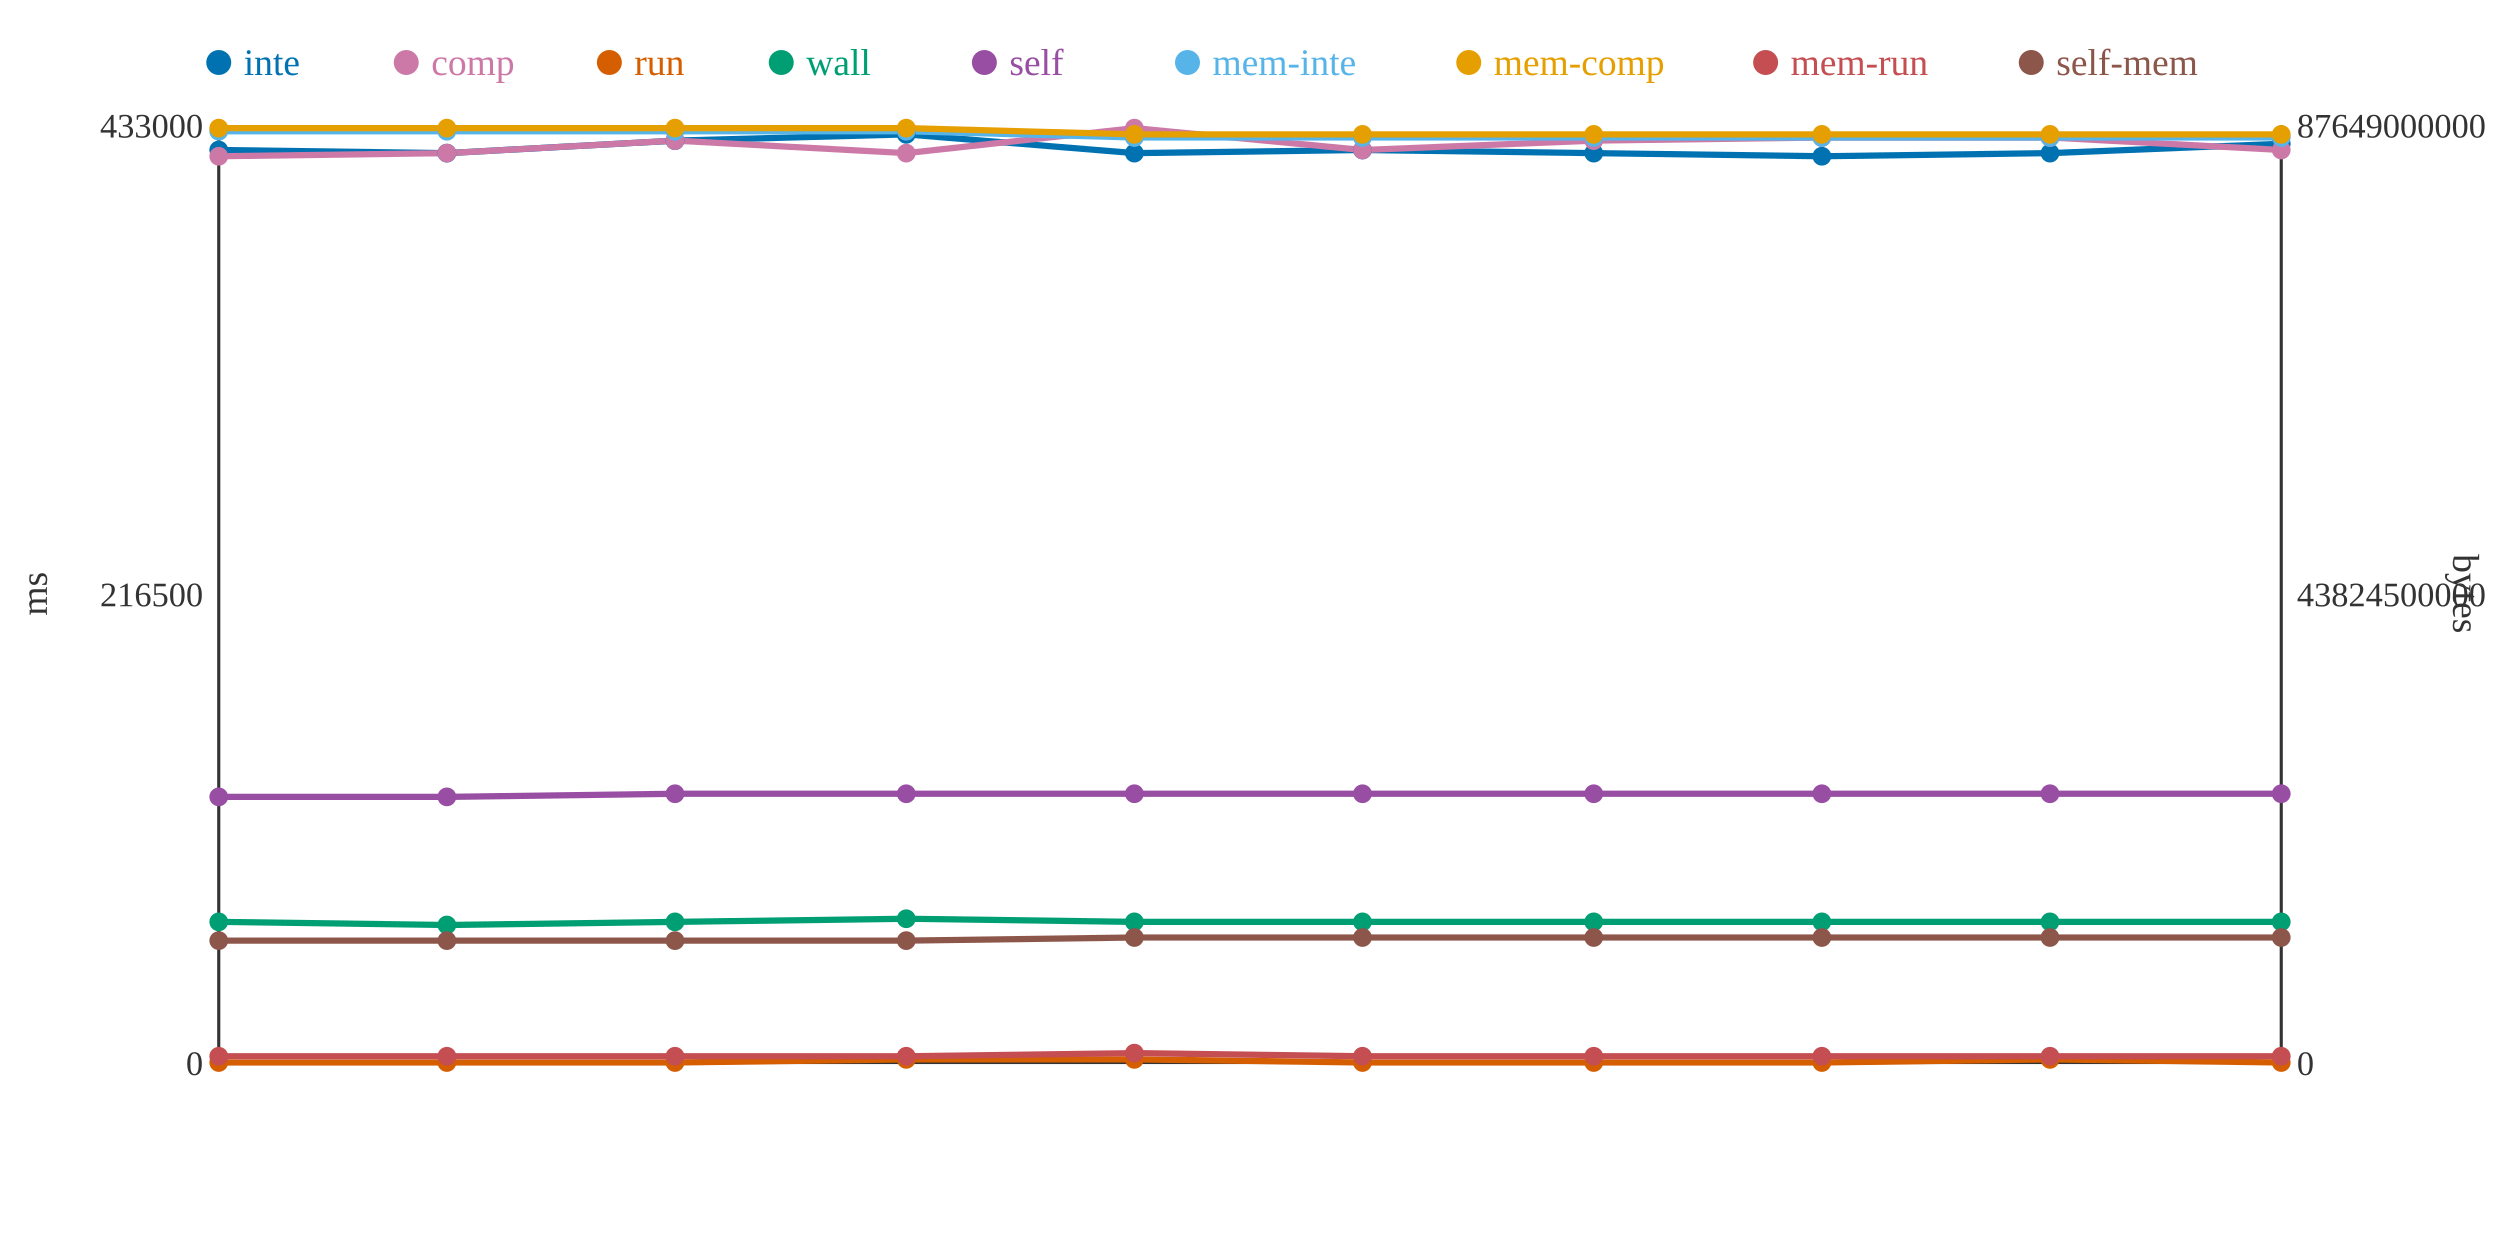
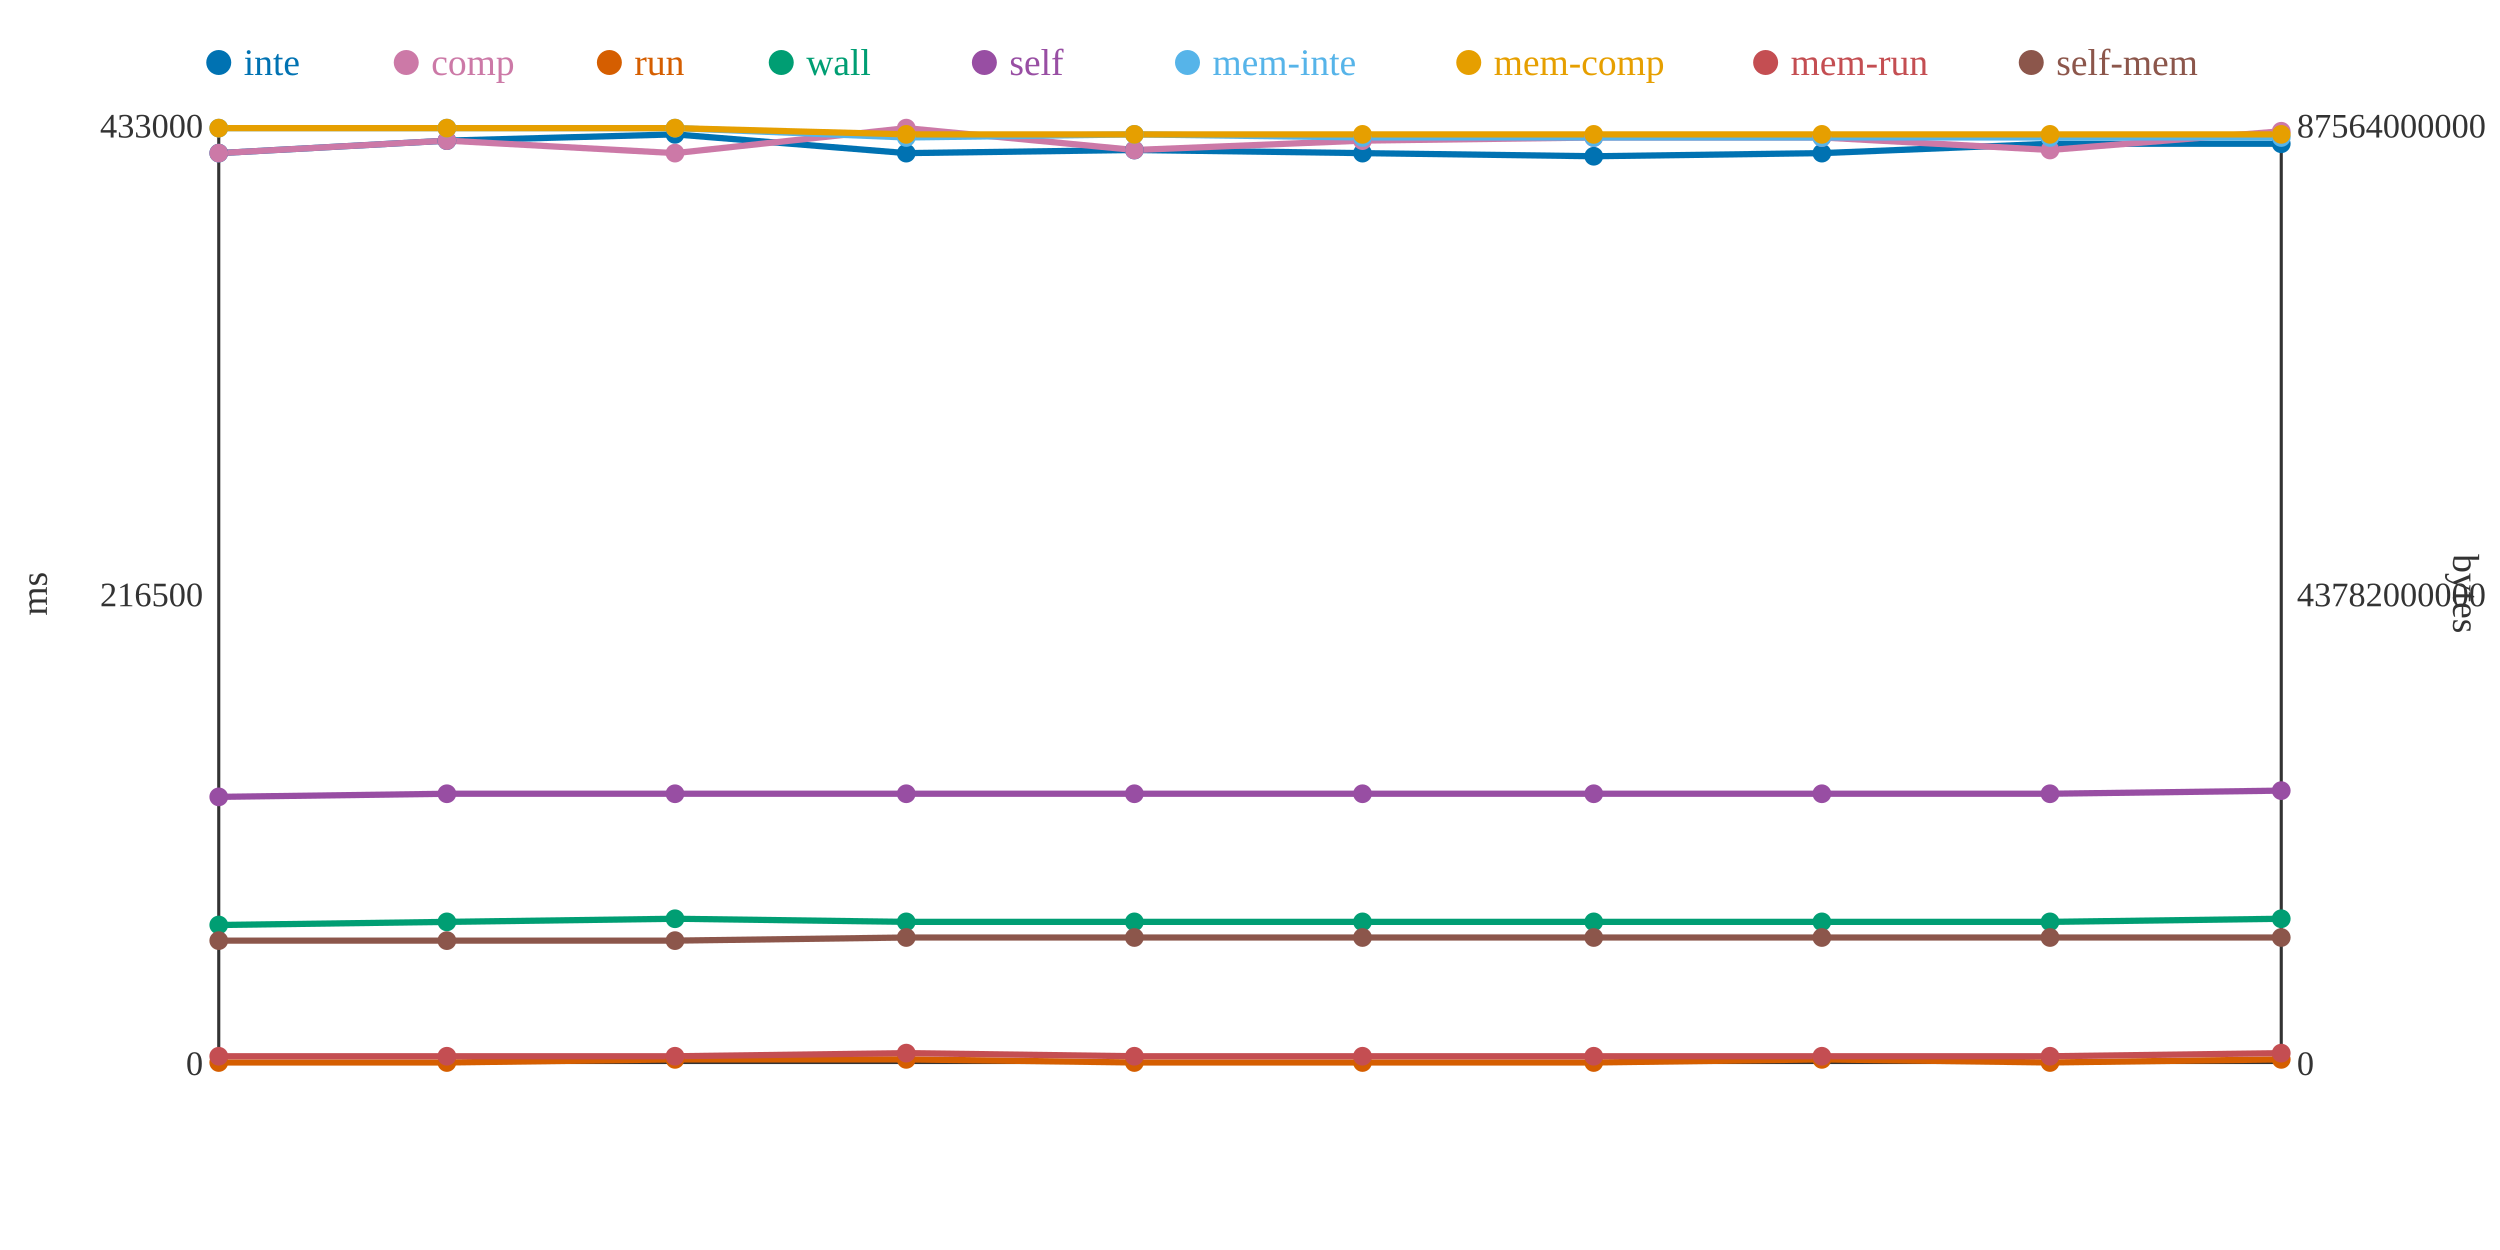
<svg xmlns="http://www.w3.org/2000/svg" width="800" height="400">
  <rect width="800" height="400" fill="white" />
  <line x1="70" y1="40" x2="70" y2="340" stroke="#333" stroke-width="1" />
  <line x1="70" y1="340" x2="730" y2="340" stroke="#333" stroke-width="1" />
  <line x1="730" y1="40" x2="730" y2="340" stroke="#333" stroke-width="1" />
  <text x="65" y="344" text-anchor="end" font-size="11" fill="#333">0</text>
  <text x="65" y="194" text-anchor="end" font-size="11" fill="#333">216500</text>
  <text x="65" y="44" text-anchor="end" font-size="11" fill="#333">433000</text>
  <text x="15" y="190" text-anchor="middle" font-size="12" fill="#333" transform="rotate(-90 15 190)">ms</text>
  <text x="735" y="344" text-anchor="start" font-size="11" fill="#333">0</text>
-   <text x="735" y="194" text-anchor="start" font-size="11" fill="#333">43824500000</text>
-   <text x="735" y="44" text-anchor="start" font-size="11" fill="#333">87649000000</text>
+   <text x="735" y="194" text-anchor="start" font-size="11" fill="#333">43782000000</text>
+   <text x="735" y="44" text-anchor="start" font-size="11" fill="#333">87564000000</text>
  <text x="785" y="190" text-anchor="middle" font-size="12" fill="#333" transform="rotate(90 785 190)">bytes</text>
-   <polyline points="70,48 143,49 216,45 290,43 363,49 436,48 510,49 583,50 656,49 730,46" fill="none" stroke="#0072B2" stroke-width="2" />
-   <polyline points="70,50 143,49 216,45 290,49 363,41 436,48 510,45 583,44 656,44 730,48" fill="none" stroke="#CC79A7" stroke-width="2" />
-   <polyline points="70,340 143,340 216,340 290,339 363,339 436,340 510,340 583,340 656,339 730,340" fill="none" stroke="#D55E00" stroke-width="2" />
-   <polyline points="70,295 143,296 216,295 290,294 363,295 436,295 510,295 583,295 656,295 730,295" fill="none" stroke="#009E73" stroke-width="2" />
-   <polyline points="70,255 143,255 216,254 290,254 363,254 436,254 510,254 583,254 656,254 730,254" fill="none" stroke="#984EA3" stroke-width="2" />
-   <polyline points="70,42 143,42 216,42 290,42 363,44 436,44 510,44 583,44 656,44 730,44" fill="none" stroke="#56B4E9" stroke-width="2" />
-   <polyline points="70,41 143,41 216,41 290,41 363,43 436,43 510,43 583,43 656,43 730,43" fill="none" stroke="#E69F00" stroke-width="2" />
-   <polyline points="70,338 143,338 216,338 290,338 363,337 436,338 510,338 583,338 656,338 730,338" fill="none" stroke="#C44E52" stroke-width="2" />
-   <polyline points="70,301 143,301 216,301 290,301 363,300 436,300 510,300 583,300 656,300 730,300" fill="none" stroke="#8C564B" stroke-width="2" />
-   <circle cx="70" cy="48" r="3" fill="#0072B2" />
-   <circle cx="70" cy="50" r="3" fill="#CC79A7" />
+   <polyline points="70,49 143,45 216,43 290,49 363,48 436,49 510,50 583,49 656,46 730,46" fill="none" stroke="#0072B2" stroke-width="2" />
+   <polyline points="70,49 143,45 216,49 290,41 363,48 436,45 510,44 583,44 656,48 730,42" fill="none" stroke="#CC79A7" stroke-width="2" />
+   <polyline points="70,340 143,340 216,339 290,339 363,340 436,340 510,340 583,339 656,340 730,339" fill="none" stroke="#D55E00" stroke-width="2" />
+   <polyline points="70,296 143,295 216,294 290,295 363,295 436,295 510,295 583,295 656,295 730,294" fill="none" stroke="#009E73" stroke-width="2" />
+   <polyline points="70,255 143,254 216,254 290,254 363,254 436,254 510,254 583,254 656,254 730,253" fill="none" stroke="#984EA3" stroke-width="2" />
+   <polyline points="70,41 143,41 216,41 290,44 363,43 436,44 510,44 583,44 656,44 730,44" fill="none" stroke="#56B4E9" stroke-width="2" />
+   <polyline points="70,41 143,41 216,41 290,43 363,43 436,43 510,43 583,43 656,43 730,43" fill="none" stroke="#E69F00" stroke-width="2" />
+   <polyline points="70,338 143,338 216,338 290,337 363,338 436,338 510,338 583,338 656,338 730,337" fill="none" stroke="#C44E52" stroke-width="2" />
+   <polyline points="70,301 143,301 216,301 290,300 363,300 436,300 510,300 583,300 656,300 730,300" fill="none" stroke="#8C564B" stroke-width="2" />
+   <circle cx="70" cy="49" r="3" fill="#0072B2" />
+   <circle cx="70" cy="49" r="3" fill="#CC79A7" />
  <circle cx="70" cy="340" r="3" fill="#D55E00" />
-   <circle cx="70" cy="295" r="3" fill="#009E73" />
+   <circle cx="70" cy="296" r="3" fill="#009E73" />
  <circle cx="70" cy="255" r="3" fill="#984EA3" />
-   <circle cx="70" cy="42" r="3" fill="#56B4E9" />
+   <circle cx="70" cy="41" r="3" fill="#56B4E9" />
  <circle cx="70" cy="41" r="3" fill="#E69F00" />
  <circle cx="70" cy="338" r="3" fill="#C44E52" />
  <circle cx="70" cy="301" r="3" fill="#8C564B" />
-   <circle cx="143" cy="49" r="3" fill="#0072B2" />
-   <circle cx="143" cy="49" r="3" fill="#CC79A7" />
+   <circle cx="143" cy="45" r="3" fill="#0072B2" />
+   <circle cx="143" cy="45" r="3" fill="#CC79A7" />
  <circle cx="143" cy="340" r="3" fill="#D55E00" />
-   <circle cx="143" cy="296" r="3" fill="#009E73" />
-   <circle cx="143" cy="255" r="3" fill="#984EA3" />
-   <circle cx="143" cy="42" r="3" fill="#56B4E9" />
+   <circle cx="143" cy="295" r="3" fill="#009E73" />
+   <circle cx="143" cy="254" r="3" fill="#984EA3" />
+   <circle cx="143" cy="41" r="3" fill="#56B4E9" />
  <circle cx="143" cy="41" r="3" fill="#E69F00" />
  <circle cx="143" cy="338" r="3" fill="#C44E52" />
  <circle cx="143" cy="301" r="3" fill="#8C564B" />
-   <circle cx="216" cy="45" r="3" fill="#0072B2" />
-   <circle cx="216" cy="45" r="3" fill="#CC79A7" />
-   <circle cx="216" cy="340" r="3" fill="#D55E00" />
-   <circle cx="216" cy="295" r="3" fill="#009E73" />
+   <circle cx="216" cy="43" r="3" fill="#0072B2" />
+   <circle cx="216" cy="49" r="3" fill="#CC79A7" />
+   <circle cx="216" cy="339" r="3" fill="#D55E00" />
+   <circle cx="216" cy="294" r="3" fill="#009E73" />
  <circle cx="216" cy="254" r="3" fill="#984EA3" />
-   <circle cx="216" cy="42" r="3" fill="#56B4E9" />
+   <circle cx="216" cy="41" r="3" fill="#56B4E9" />
  <circle cx="216" cy="41" r="3" fill="#E69F00" />
  <circle cx="216" cy="338" r="3" fill="#C44E52" />
  <circle cx="216" cy="301" r="3" fill="#8C564B" />
-   <circle cx="290" cy="43" r="3" fill="#0072B2" />
-   <circle cx="290" cy="49" r="3" fill="#CC79A7" />
+   <circle cx="290" cy="49" r="3" fill="#0072B2" />
+   <circle cx="290" cy="41" r="3" fill="#CC79A7" />
  <circle cx="290" cy="339" r="3" fill="#D55E00" />
-   <circle cx="290" cy="294" r="3" fill="#009E73" />
+   <circle cx="290" cy="295" r="3" fill="#009E73" />
  <circle cx="290" cy="254" r="3" fill="#984EA3" />
-   <circle cx="290" cy="42" r="3" fill="#56B4E9" />
-   <circle cx="290" cy="41" r="3" fill="#E69F00" />
-   <circle cx="290" cy="338" r="3" fill="#C44E52" />
-   <circle cx="290" cy="301" r="3" fill="#8C564B" />
-   <circle cx="363" cy="49" r="3" fill="#0072B2" />
-   <circle cx="363" cy="41" r="3" fill="#CC79A7" />
-   <circle cx="363" cy="339" r="3" fill="#D55E00" />
+   <circle cx="290" cy="44" r="3" fill="#56B4E9" />
+   <circle cx="290" cy="43" r="3" fill="#E69F00" />
+   <circle cx="290" cy="337" r="3" fill="#C44E52" />
+   <circle cx="290" cy="300" r="3" fill="#8C564B" />
+   <circle cx="363" cy="48" r="3" fill="#0072B2" />
+   <circle cx="363" cy="48" r="3" fill="#CC79A7" />
+   <circle cx="363" cy="340" r="3" fill="#D55E00" />
  <circle cx="363" cy="295" r="3" fill="#009E73" />
  <circle cx="363" cy="254" r="3" fill="#984EA3" />
-   <circle cx="363" cy="44" r="3" fill="#56B4E9" />
+   <circle cx="363" cy="43" r="3" fill="#56B4E9" />
  <circle cx="363" cy="43" r="3" fill="#E69F00" />
-   <circle cx="363" cy="337" r="3" fill="#C44E52" />
+   <circle cx="363" cy="338" r="3" fill="#C44E52" />
  <circle cx="363" cy="300" r="3" fill="#8C564B" />
-   <circle cx="436" cy="48" r="3" fill="#0072B2" />
-   <circle cx="436" cy="48" r="3" fill="#CC79A7" />
+   <circle cx="436" cy="49" r="3" fill="#0072B2" />
+   <circle cx="436" cy="45" r="3" fill="#CC79A7" />
  <circle cx="436" cy="340" r="3" fill="#D55E00" />
  <circle cx="436" cy="295" r="3" fill="#009E73" />
  <circle cx="436" cy="254" r="3" fill="#984EA3" />
  <circle cx="436" cy="44" r="3" fill="#56B4E9" />
  <circle cx="436" cy="43" r="3" fill="#E69F00" />
  <circle cx="436" cy="338" r="3" fill="#C44E52" />
  <circle cx="436" cy="300" r="3" fill="#8C564B" />
-   <circle cx="510" cy="49" r="3" fill="#0072B2" />
-   <circle cx="510" cy="45" r="3" fill="#CC79A7" />
+   <circle cx="510" cy="50" r="3" fill="#0072B2" />
+   <circle cx="510" cy="44" r="3" fill="#CC79A7" />
  <circle cx="510" cy="340" r="3" fill="#D55E00" />
  <circle cx="510" cy="295" r="3" fill="#009E73" />
  <circle cx="510" cy="254" r="3" fill="#984EA3" />
  <circle cx="510" cy="44" r="3" fill="#56B4E9" />
  <circle cx="510" cy="43" r="3" fill="#E69F00" />
  <circle cx="510" cy="338" r="3" fill="#C44E52" />
  <circle cx="510" cy="300" r="3" fill="#8C564B" />
-   <circle cx="583" cy="50" r="3" fill="#0072B2" />
+   <circle cx="583" cy="49" r="3" fill="#0072B2" />
  <circle cx="583" cy="44" r="3" fill="#CC79A7" />
-   <circle cx="583" cy="340" r="3" fill="#D55E00" />
+   <circle cx="583" cy="339" r="3" fill="#D55E00" />
  <circle cx="583" cy="295" r="3" fill="#009E73" />
  <circle cx="583" cy="254" r="3" fill="#984EA3" />
  <circle cx="583" cy="44" r="3" fill="#56B4E9" />
  <circle cx="583" cy="43" r="3" fill="#E69F00" />
  <circle cx="583" cy="338" r="3" fill="#C44E52" />
  <circle cx="583" cy="300" r="3" fill="#8C564B" />
-   <circle cx="656" cy="49" r="3" fill="#0072B2" />
-   <circle cx="656" cy="44" r="3" fill="#CC79A7" />
-   <circle cx="656" cy="339" r="3" fill="#D55E00" />
+   <circle cx="656" cy="46" r="3" fill="#0072B2" />
+   <circle cx="656" cy="48" r="3" fill="#CC79A7" />
+   <circle cx="656" cy="340" r="3" fill="#D55E00" />
  <circle cx="656" cy="295" r="3" fill="#009E73" />
  <circle cx="656" cy="254" r="3" fill="#984EA3" />
  <circle cx="656" cy="44" r="3" fill="#56B4E9" />
  <circle cx="656" cy="43" r="3" fill="#E69F00" />
  <circle cx="656" cy="338" r="3" fill="#C44E52" />
  <circle cx="656" cy="300" r="3" fill="#8C564B" />
  <circle cx="730" cy="46" r="3" fill="#0072B2" />
-   <circle cx="730" cy="48" r="3" fill="#CC79A7" />
-   <circle cx="730" cy="340" r="3" fill="#D55E00" />
-   <circle cx="730" cy="295" r="3" fill="#009E73" />
-   <circle cx="730" cy="254" r="3" fill="#984EA3" />
+   <circle cx="730" cy="42" r="3" fill="#CC79A7" />
+   <circle cx="730" cy="339" r="3" fill="#D55E00" />
+   <circle cx="730" cy="294" r="3" fill="#009E73" />
+   <circle cx="730" cy="253" r="3" fill="#984EA3" />
  <circle cx="730" cy="44" r="3" fill="#56B4E9" />
  <circle cx="730" cy="43" r="3" fill="#E69F00" />
-   <circle cx="730" cy="338" r="3" fill="#C44E52" />
+   <circle cx="730" cy="337" r="3" fill="#C44E52" />
  <circle cx="730" cy="300" r="3" fill="#8C564B" />
  <circle cx="70" cy="20" r="4" fill="#0072B2" />
  <text x="78" y="24" text-anchor="start" font-size="12" fill="#0072B2">inte</text>
  <circle cx="130" cy="20" r="4" fill="#CC79A7" />
  <text x="138" y="24" text-anchor="start" font-size="12" fill="#CC79A7">comp</text>
  <circle cx="195" cy="20" r="4" fill="#D55E00" />
  <text x="203" y="24" text-anchor="start" font-size="12" fill="#D55E00">run</text>
  <circle cx="250" cy="20" r="4" fill="#009E73" />
  <text x="258" y="24" text-anchor="start" font-size="12" fill="#009E73">wall</text>
  <circle cx="315" cy="20" r="4" fill="#984EA3" />
  <text x="323" y="24" text-anchor="start" font-size="12" fill="#984EA3">self</text>
  <circle cx="380" cy="20" r="4" fill="#56B4E9" />
  <text x="388" y="24" text-anchor="start" font-size="12" fill="#56B4E9">mem-inte</text>
  <circle cx="470" cy="20" r="4" fill="#E69F00" />
  <text x="478" y="24" text-anchor="start" font-size="12" fill="#E69F00">mem-comp</text>
  <circle cx="565" cy="20" r="4" fill="#C44E52" />
  <text x="573" y="24" text-anchor="start" font-size="12" fill="#C44E52">mem-run</text>
  <circle cx="650" cy="20" r="4" fill="#8C564B" />
  <text x="658" y="24" text-anchor="start" font-size="12" fill="#8C564B">self-mem</text>
</svg>
